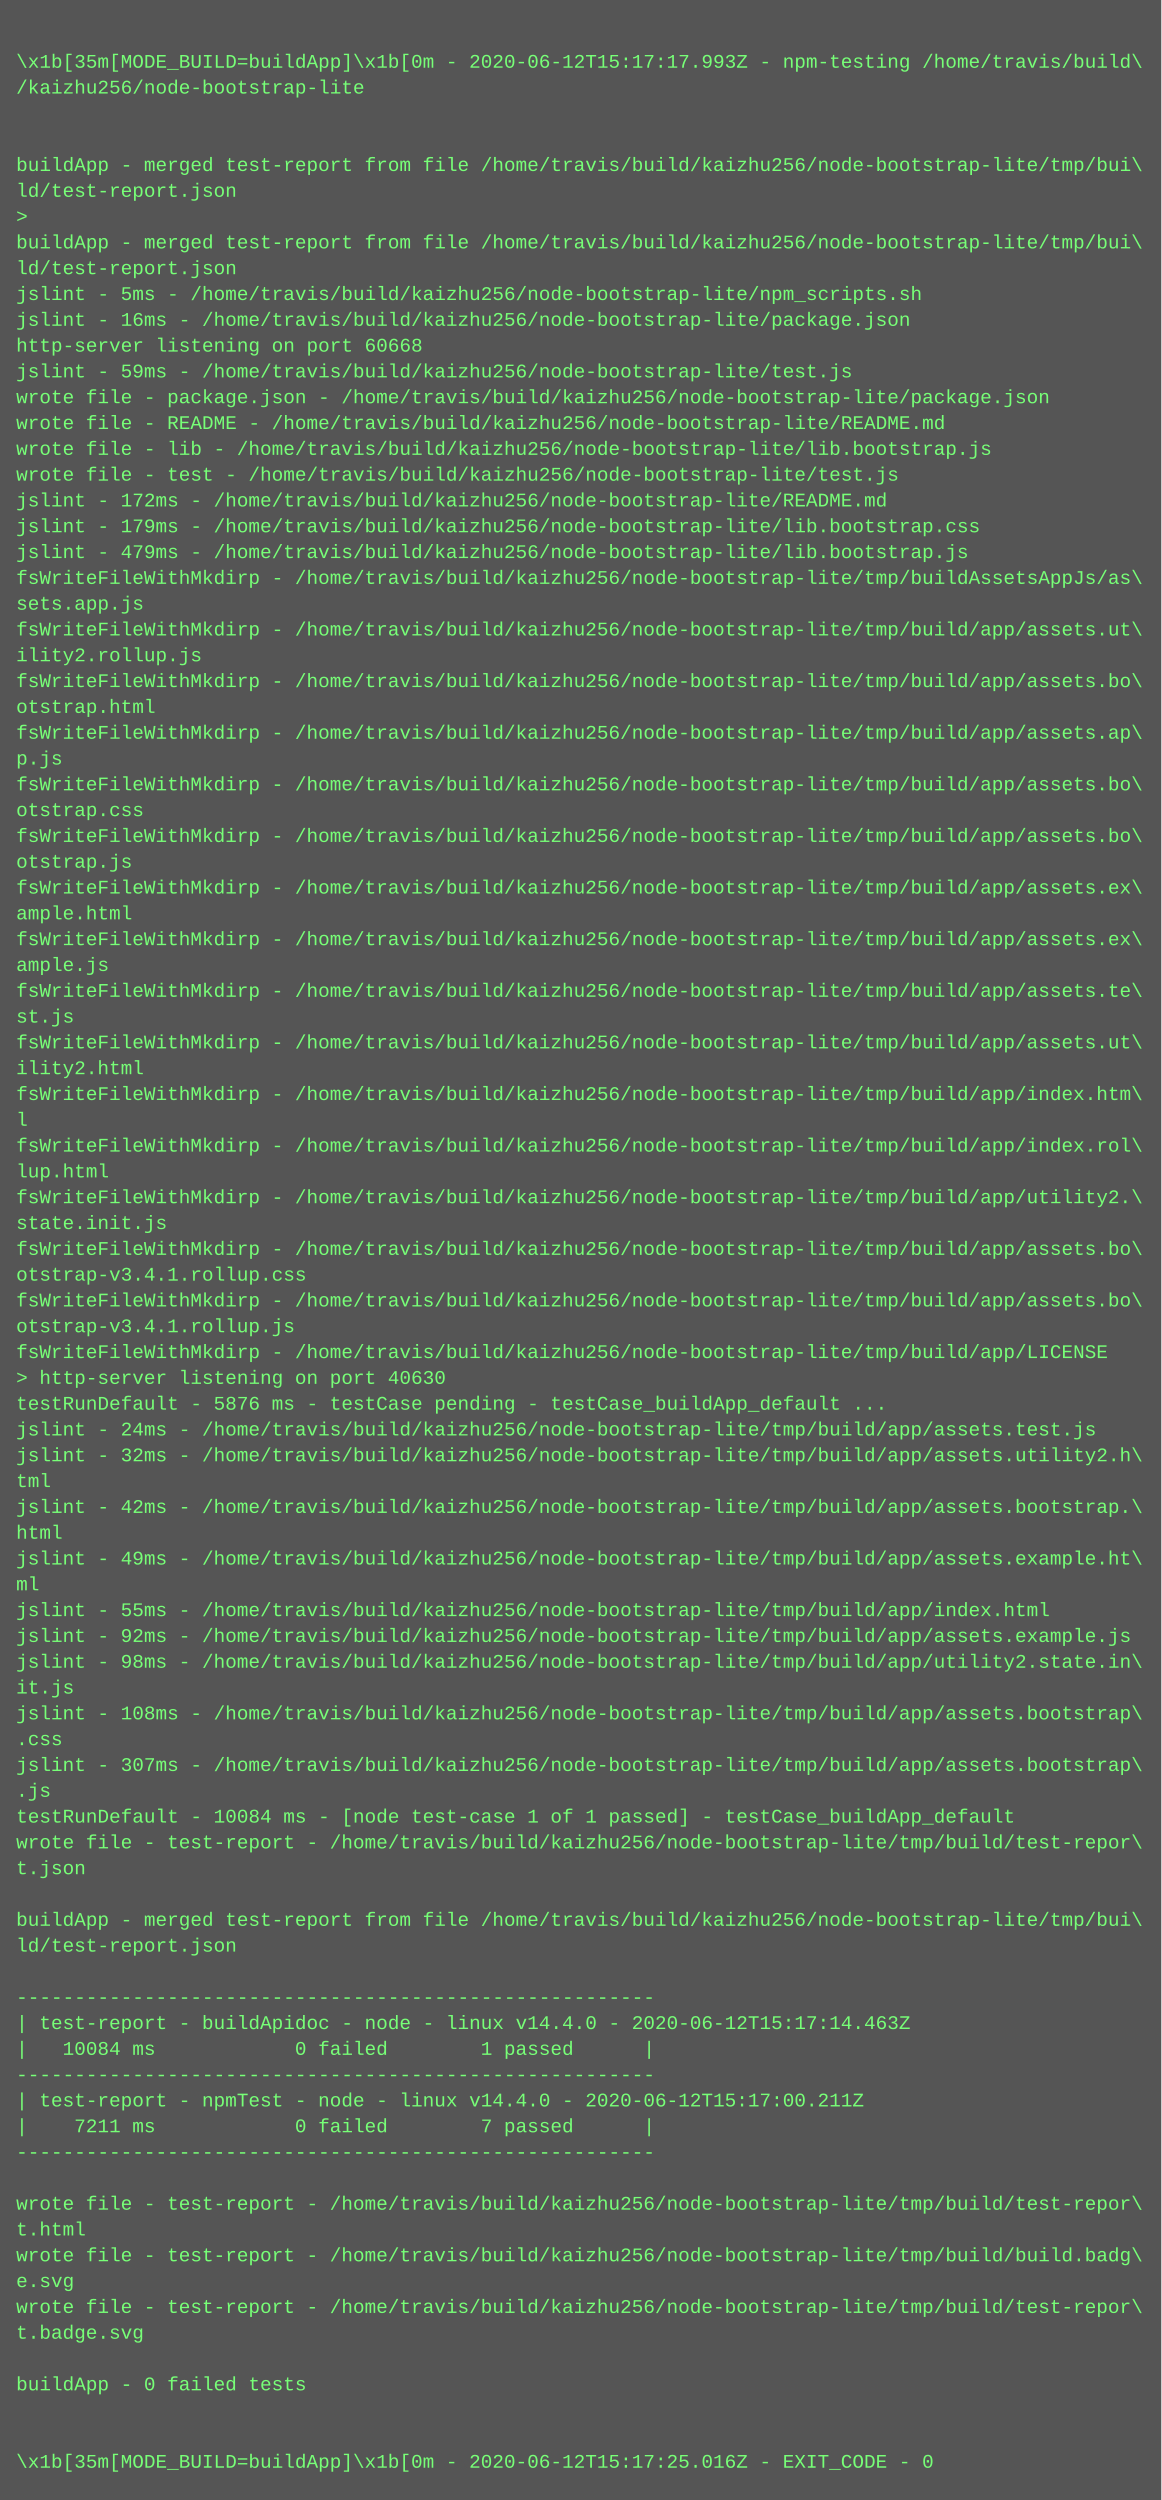
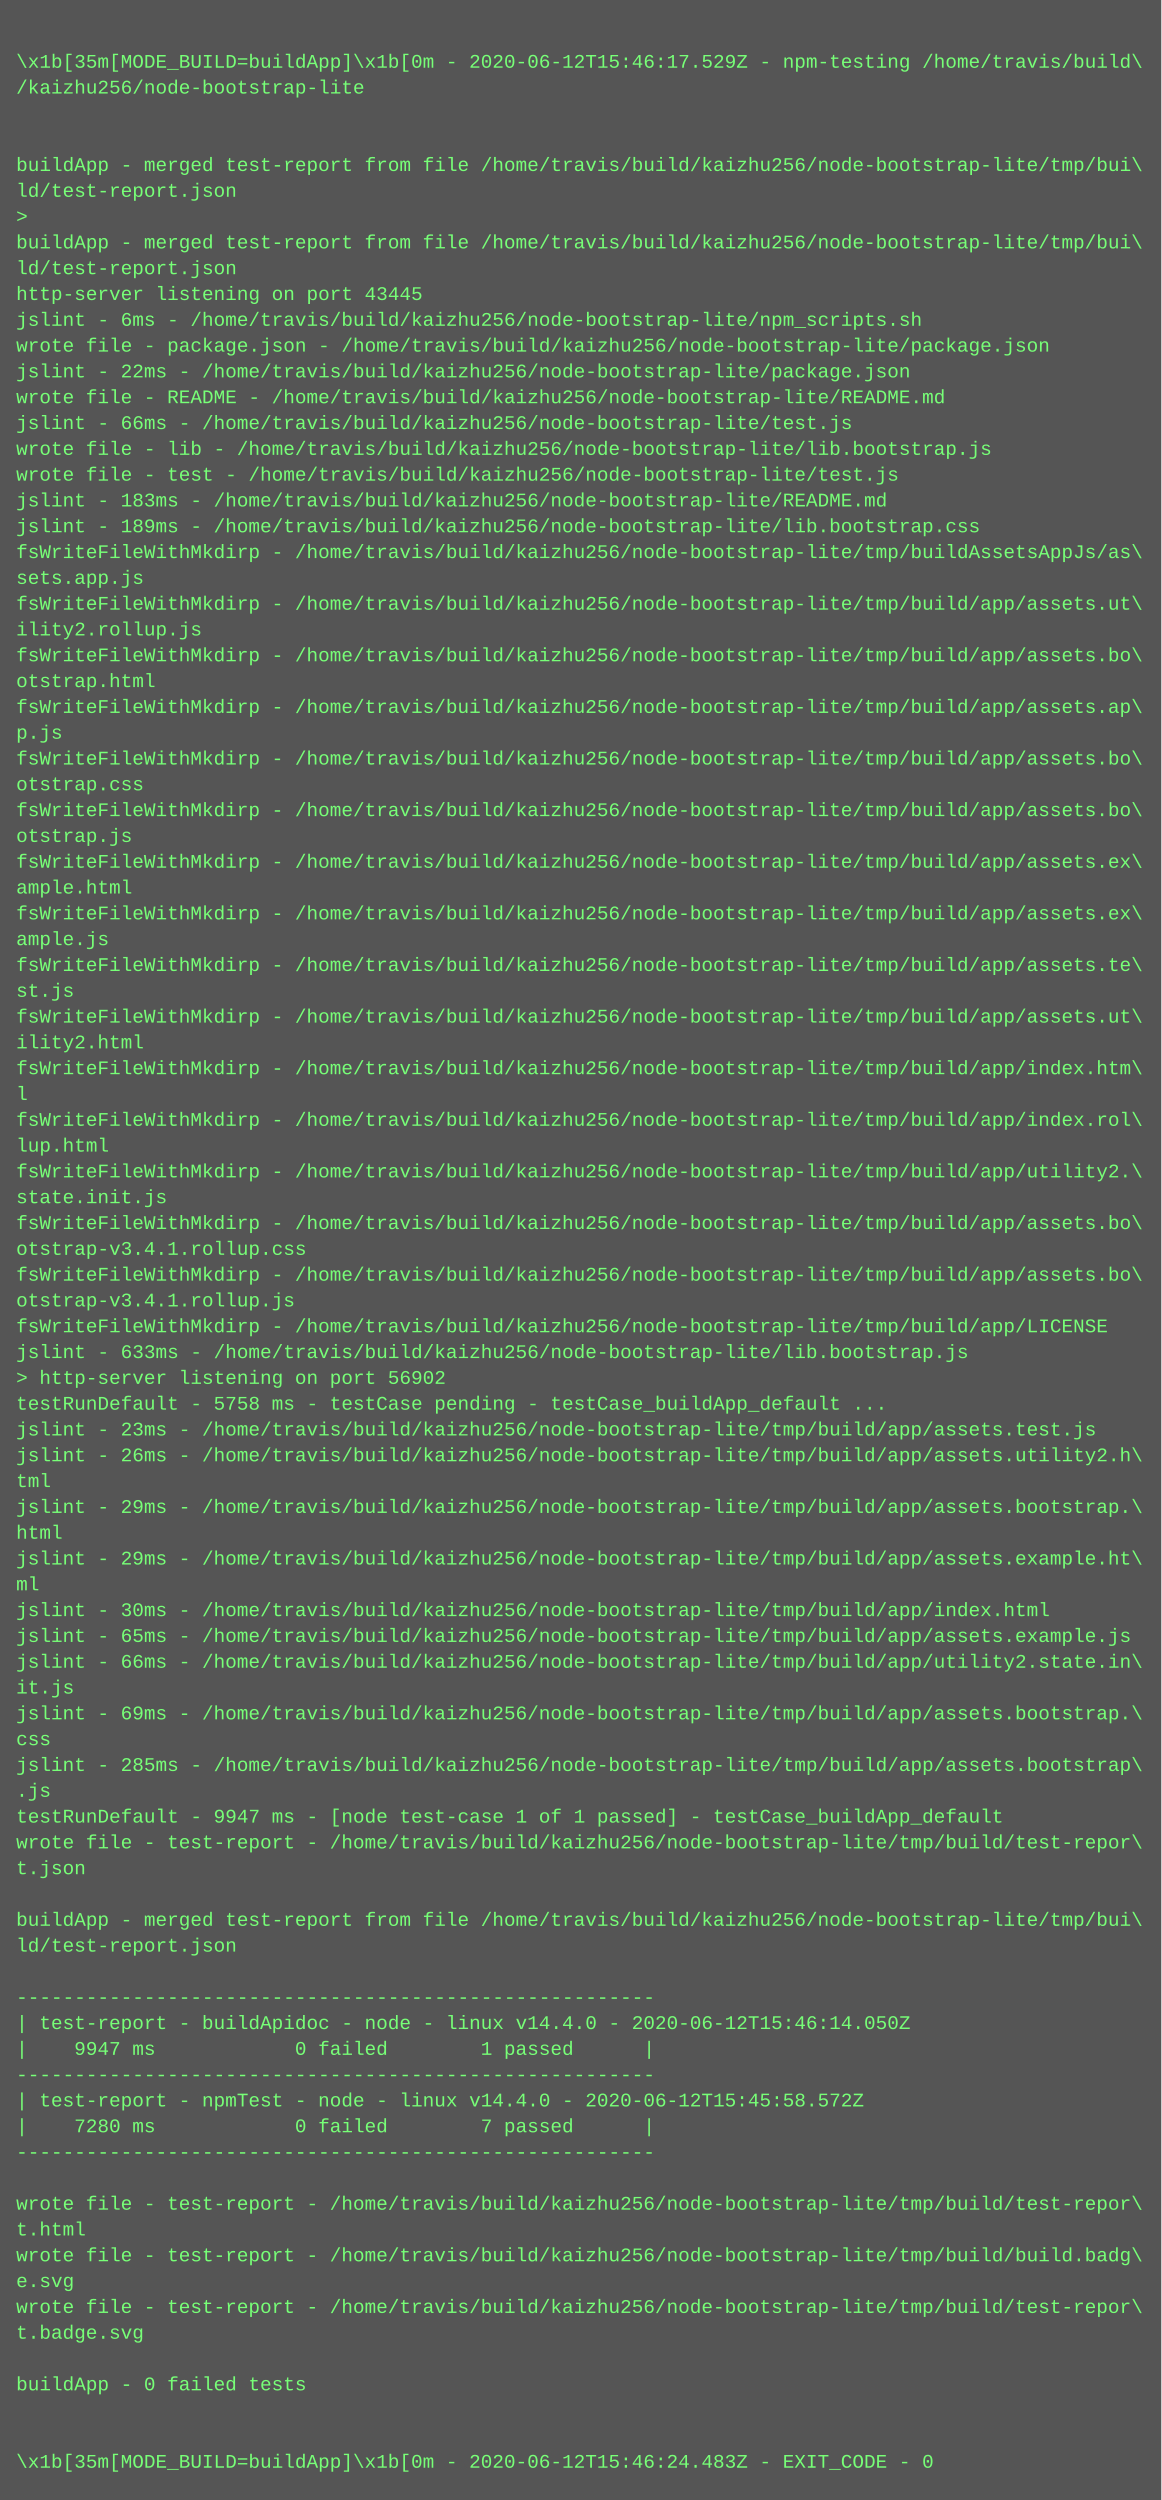
<svg xmlns="http://www.w3.org/2000/svg" height="1550" width="720">
  <rect height="1550" fill="#555" width="720" />
  <text fill="#7f7" font-family="Courier New" font-size="12" xml:space="preserve">
    <tspan x="10" y="26" />
-     <tspan x="10" y="42">\x1b[35m[MODE_BUILD=buildApp]\x1b[0m - 2020-06-12T15:17:17.993Z - npm-testing /home/travis/build\</tspan>
+     <tspan x="10" y="42">\x1b[35m[MODE_BUILD=buildApp]\x1b[0m - 2020-06-12T15:46:17.529Z - npm-testing /home/travis/build\</tspan>
    <tspan x="10" y="58">/kaizhu256/node-bootstrap-lite</tspan>
    <tspan x="10" y="74" />
    <tspan x="10" y="90" />
    <tspan x="10" y="106">buildApp - merged test-report from file /home/travis/build/kaizhu256/node-bootstrap-lite/tmp/bui\</tspan>
    <tspan x="10" y="122">ld/test-report.json</tspan>
    <tspan x="10" y="138">&gt; </tspan>
    <tspan x="10" y="154">buildApp - merged test-report from file /home/travis/build/kaizhu256/node-bootstrap-lite/tmp/bui\</tspan>
    <tspan x="10" y="170">ld/test-report.json</tspan>
-     <tspan x="10" y="186">jslint - 5ms - /home/travis/build/kaizhu256/node-bootstrap-lite/npm_scripts.sh</tspan>
-     <tspan x="10" y="202">jslint - 16ms - /home/travis/build/kaizhu256/node-bootstrap-lite/package.json</tspan>
-     <tspan x="10" y="218">http-server listening on port 60668</tspan>
-     <tspan x="10" y="234">jslint - 59ms - /home/travis/build/kaizhu256/node-bootstrap-lite/test.js</tspan>
-     <tspan x="10" y="250">wrote file - package.json - /home/travis/build/kaizhu256/node-bootstrap-lite/package.json</tspan>
-     <tspan x="10" y="266">wrote file - README - /home/travis/build/kaizhu256/node-bootstrap-lite/README.md</tspan>
+     <tspan x="10" y="186">http-server listening on port 43445</tspan>
+     <tspan x="10" y="202">jslint - 6ms - /home/travis/build/kaizhu256/node-bootstrap-lite/npm_scripts.sh</tspan>
+     <tspan x="10" y="218">wrote file - package.json - /home/travis/build/kaizhu256/node-bootstrap-lite/package.json</tspan>
+     <tspan x="10" y="234">jslint - 22ms - /home/travis/build/kaizhu256/node-bootstrap-lite/package.json</tspan>
+     <tspan x="10" y="250">wrote file - README - /home/travis/build/kaizhu256/node-bootstrap-lite/README.md</tspan>
+     <tspan x="10" y="266">jslint - 66ms - /home/travis/build/kaizhu256/node-bootstrap-lite/test.js</tspan>
    <tspan x="10" y="282">wrote file - lib - /home/travis/build/kaizhu256/node-bootstrap-lite/lib.bootstrap.js</tspan>
    <tspan x="10" y="298">wrote file - test - /home/travis/build/kaizhu256/node-bootstrap-lite/test.js</tspan>
-     <tspan x="10" y="314">jslint - 172ms - /home/travis/build/kaizhu256/node-bootstrap-lite/README.md</tspan>
-     <tspan x="10" y="330">jslint - 179ms - /home/travis/build/kaizhu256/node-bootstrap-lite/lib.bootstrap.css</tspan>
-     <tspan x="10" y="346">jslint - 479ms - /home/travis/build/kaizhu256/node-bootstrap-lite/lib.bootstrap.js</tspan>
-     <tspan x="10" y="362">fsWriteFileWithMkdirp - /home/travis/build/kaizhu256/node-bootstrap-lite/tmp/buildAssetsAppJs/as\</tspan>
-     <tspan x="10" y="378">sets.app.js</tspan>
-     <tspan x="10" y="394">fsWriteFileWithMkdirp - /home/travis/build/kaizhu256/node-bootstrap-lite/tmp/build/app/assets.ut\</tspan>
-     <tspan x="10" y="410">ility2.rollup.js</tspan>
-     <tspan x="10" y="426">fsWriteFileWithMkdirp - /home/travis/build/kaizhu256/node-bootstrap-lite/tmp/build/app/assets.bo\</tspan>
-     <tspan x="10" y="442">otstrap.html</tspan>
-     <tspan x="10" y="458">fsWriteFileWithMkdirp - /home/travis/build/kaizhu256/node-bootstrap-lite/tmp/build/app/assets.ap\</tspan>
-     <tspan x="10" y="474">p.js</tspan>
-     <tspan x="10" y="490">fsWriteFileWithMkdirp - /home/travis/build/kaizhu256/node-bootstrap-lite/tmp/build/app/assets.bo\</tspan>
-     <tspan x="10" y="506">otstrap.css</tspan>
-     <tspan x="10" y="522">fsWriteFileWithMkdirp - /home/travis/build/kaizhu256/node-bootstrap-lite/tmp/build/app/assets.bo\</tspan>
-     <tspan x="10" y="538">otstrap.js</tspan>
-     <tspan x="10" y="554">fsWriteFileWithMkdirp - /home/travis/build/kaizhu256/node-bootstrap-lite/tmp/build/app/assets.ex\</tspan>
-     <tspan x="10" y="570">ample.html</tspan>
-     <tspan x="10" y="586">fsWriteFileWithMkdirp - /home/travis/build/kaizhu256/node-bootstrap-lite/tmp/build/app/assets.ex\</tspan>
-     <tspan x="10" y="602">ample.js</tspan>
-     <tspan x="10" y="618">fsWriteFileWithMkdirp - /home/travis/build/kaizhu256/node-bootstrap-lite/tmp/build/app/assets.te\</tspan>
-     <tspan x="10" y="634">st.js</tspan>
-     <tspan x="10" y="650">fsWriteFileWithMkdirp - /home/travis/build/kaizhu256/node-bootstrap-lite/tmp/build/app/assets.ut\</tspan>
-     <tspan x="10" y="666">ility2.html</tspan>
-     <tspan x="10" y="682">fsWriteFileWithMkdirp - /home/travis/build/kaizhu256/node-bootstrap-lite/tmp/build/app/index.htm\</tspan>
-     <tspan x="10" y="698">l</tspan>
-     <tspan x="10" y="714">fsWriteFileWithMkdirp - /home/travis/build/kaizhu256/node-bootstrap-lite/tmp/build/app/index.rol\</tspan>
-     <tspan x="10" y="730">lup.html</tspan>
-     <tspan x="10" y="746">fsWriteFileWithMkdirp - /home/travis/build/kaizhu256/node-bootstrap-lite/tmp/build/app/utility2.\</tspan>
-     <tspan x="10" y="762">state.init.js</tspan>
-     <tspan x="10" y="778">fsWriteFileWithMkdirp - /home/travis/build/kaizhu256/node-bootstrap-lite/tmp/build/app/assets.bo\</tspan>
-     <tspan x="10" y="794">otstrap-v3.4.1.rollup.css</tspan>
-     <tspan x="10" y="810">fsWriteFileWithMkdirp - /home/travis/build/kaizhu256/node-bootstrap-lite/tmp/build/app/assets.bo\</tspan>
-     <tspan x="10" y="826">otstrap-v3.4.1.rollup.js</tspan>
-     <tspan x="10" y="842">fsWriteFileWithMkdirp - /home/travis/build/kaizhu256/node-bootstrap-lite/tmp/build/app/LICENSE</tspan>
-     <tspan x="10" y="858">&gt; http-server listening on port 40630</tspan>
-     <tspan x="10" y="874">testRunDefault - 5876 ms - testCase pending - testCase_buildApp_default ...</tspan>
-     <tspan x="10" y="890">jslint - 24ms - /home/travis/build/kaizhu256/node-bootstrap-lite/tmp/build/app/assets.test.js</tspan>
-     <tspan x="10" y="906">jslint - 32ms - /home/travis/build/kaizhu256/node-bootstrap-lite/tmp/build/app/assets.utility2.h\</tspan>
+     <tspan x="10" y="314">jslint - 183ms - /home/travis/build/kaizhu256/node-bootstrap-lite/README.md</tspan>
+     <tspan x="10" y="330">jslint - 189ms - /home/travis/build/kaizhu256/node-bootstrap-lite/lib.bootstrap.css</tspan>
+     <tspan x="10" y="346">fsWriteFileWithMkdirp - /home/travis/build/kaizhu256/node-bootstrap-lite/tmp/buildAssetsAppJs/as\</tspan>
+     <tspan x="10" y="362">sets.app.js</tspan>
+     <tspan x="10" y="378">fsWriteFileWithMkdirp - /home/travis/build/kaizhu256/node-bootstrap-lite/tmp/build/app/assets.ut\</tspan>
+     <tspan x="10" y="394">ility2.rollup.js</tspan>
+     <tspan x="10" y="410">fsWriteFileWithMkdirp - /home/travis/build/kaizhu256/node-bootstrap-lite/tmp/build/app/assets.bo\</tspan>
+     <tspan x="10" y="426">otstrap.html</tspan>
+     <tspan x="10" y="442">fsWriteFileWithMkdirp - /home/travis/build/kaizhu256/node-bootstrap-lite/tmp/build/app/assets.ap\</tspan>
+     <tspan x="10" y="458">p.js</tspan>
+     <tspan x="10" y="474">fsWriteFileWithMkdirp - /home/travis/build/kaizhu256/node-bootstrap-lite/tmp/build/app/assets.bo\</tspan>
+     <tspan x="10" y="490">otstrap.css</tspan>
+     <tspan x="10" y="506">fsWriteFileWithMkdirp - /home/travis/build/kaizhu256/node-bootstrap-lite/tmp/build/app/assets.bo\</tspan>
+     <tspan x="10" y="522">otstrap.js</tspan>
+     <tspan x="10" y="538">fsWriteFileWithMkdirp - /home/travis/build/kaizhu256/node-bootstrap-lite/tmp/build/app/assets.ex\</tspan>
+     <tspan x="10" y="554">ample.html</tspan>
+     <tspan x="10" y="570">fsWriteFileWithMkdirp - /home/travis/build/kaizhu256/node-bootstrap-lite/tmp/build/app/assets.ex\</tspan>
+     <tspan x="10" y="586">ample.js</tspan>
+     <tspan x="10" y="602">fsWriteFileWithMkdirp - /home/travis/build/kaizhu256/node-bootstrap-lite/tmp/build/app/assets.te\</tspan>
+     <tspan x="10" y="618">st.js</tspan>
+     <tspan x="10" y="634">fsWriteFileWithMkdirp - /home/travis/build/kaizhu256/node-bootstrap-lite/tmp/build/app/assets.ut\</tspan>
+     <tspan x="10" y="650">ility2.html</tspan>
+     <tspan x="10" y="666">fsWriteFileWithMkdirp - /home/travis/build/kaizhu256/node-bootstrap-lite/tmp/build/app/index.htm\</tspan>
+     <tspan x="10" y="682">l</tspan>
+     <tspan x="10" y="698">fsWriteFileWithMkdirp - /home/travis/build/kaizhu256/node-bootstrap-lite/tmp/build/app/index.rol\</tspan>
+     <tspan x="10" y="714">lup.html</tspan>
+     <tspan x="10" y="730">fsWriteFileWithMkdirp - /home/travis/build/kaizhu256/node-bootstrap-lite/tmp/build/app/utility2.\</tspan>
+     <tspan x="10" y="746">state.init.js</tspan>
+     <tspan x="10" y="762">fsWriteFileWithMkdirp - /home/travis/build/kaizhu256/node-bootstrap-lite/tmp/build/app/assets.bo\</tspan>
+     <tspan x="10" y="778">otstrap-v3.4.1.rollup.css</tspan>
+     <tspan x="10" y="794">fsWriteFileWithMkdirp - /home/travis/build/kaizhu256/node-bootstrap-lite/tmp/build/app/assets.bo\</tspan>
+     <tspan x="10" y="810">otstrap-v3.4.1.rollup.js</tspan>
+     <tspan x="10" y="826">fsWriteFileWithMkdirp - /home/travis/build/kaizhu256/node-bootstrap-lite/tmp/build/app/LICENSE</tspan>
+     <tspan x="10" y="842">jslint - 633ms - /home/travis/build/kaizhu256/node-bootstrap-lite/lib.bootstrap.js</tspan>
+     <tspan x="10" y="858">&gt; http-server listening on port 56902</tspan>
+     <tspan x="10" y="874">testRunDefault - 5758 ms - testCase pending - testCase_buildApp_default ...</tspan>
+     <tspan x="10" y="890">jslint - 23ms - /home/travis/build/kaizhu256/node-bootstrap-lite/tmp/build/app/assets.test.js</tspan>
+     <tspan x="10" y="906">jslint - 26ms - /home/travis/build/kaizhu256/node-bootstrap-lite/tmp/build/app/assets.utility2.h\</tspan>
    <tspan x="10" y="922">tml</tspan>
-     <tspan x="10" y="938">jslint - 42ms - /home/travis/build/kaizhu256/node-bootstrap-lite/tmp/build/app/assets.bootstrap.\</tspan>
+     <tspan x="10" y="938">jslint - 29ms - /home/travis/build/kaizhu256/node-bootstrap-lite/tmp/build/app/assets.bootstrap.\</tspan>
    <tspan x="10" y="954">html</tspan>
-     <tspan x="10" y="970">jslint - 49ms - /home/travis/build/kaizhu256/node-bootstrap-lite/tmp/build/app/assets.example.ht\</tspan>
+     <tspan x="10" y="970">jslint - 29ms - /home/travis/build/kaizhu256/node-bootstrap-lite/tmp/build/app/assets.example.ht\</tspan>
    <tspan x="10" y="986">ml</tspan>
-     <tspan x="10" y="1002">jslint - 55ms - /home/travis/build/kaizhu256/node-bootstrap-lite/tmp/build/app/index.html</tspan>
-     <tspan x="10" y="1018">jslint - 92ms - /home/travis/build/kaizhu256/node-bootstrap-lite/tmp/build/app/assets.example.js</tspan>
-     <tspan x="10" y="1034">jslint - 98ms - /home/travis/build/kaizhu256/node-bootstrap-lite/tmp/build/app/utility2.state.in\</tspan>
+     <tspan x="10" y="1002">jslint - 30ms - /home/travis/build/kaizhu256/node-bootstrap-lite/tmp/build/app/index.html</tspan>
+     <tspan x="10" y="1018">jslint - 65ms - /home/travis/build/kaizhu256/node-bootstrap-lite/tmp/build/app/assets.example.js</tspan>
+     <tspan x="10" y="1034">jslint - 66ms - /home/travis/build/kaizhu256/node-bootstrap-lite/tmp/build/app/utility2.state.in\</tspan>
    <tspan x="10" y="1050">it.js</tspan>
-     <tspan x="10" y="1066">jslint - 108ms - /home/travis/build/kaizhu256/node-bootstrap-lite/tmp/build/app/assets.bootstrap\</tspan>
-     <tspan x="10" y="1082">.css</tspan>
-     <tspan x="10" y="1098">jslint - 307ms - /home/travis/build/kaizhu256/node-bootstrap-lite/tmp/build/app/assets.bootstrap\</tspan>
+     <tspan x="10" y="1066">jslint - 69ms - /home/travis/build/kaizhu256/node-bootstrap-lite/tmp/build/app/assets.bootstrap.\</tspan>
+     <tspan x="10" y="1082">css</tspan>
+     <tspan x="10" y="1098">jslint - 285ms - /home/travis/build/kaizhu256/node-bootstrap-lite/tmp/build/app/assets.bootstrap\</tspan>
    <tspan x="10" y="1114">.js</tspan>
-     <tspan x="10" y="1130">testRunDefault - 10084 ms - [node test-case 1 of 1 passed] - testCase_buildApp_default</tspan>
+     <tspan x="10" y="1130">testRunDefault - 9947 ms - [node test-case 1 of 1 passed] - testCase_buildApp_default</tspan>
    <tspan x="10" y="1146">wrote file - test-report - /home/travis/build/kaizhu256/node-bootstrap-lite/tmp/build/test-repor\</tspan>
    <tspan x="10" y="1162">t.json</tspan>
    <tspan x="10" y="1178" />
    <tspan x="10" y="1194">buildApp - merged test-report from file /home/travis/build/kaizhu256/node-bootstrap-lite/tmp/bui\</tspan>
    <tspan x="10" y="1210">ld/test-report.json</tspan>
    <tspan x="10" y="1226" />
    <tspan x="10" y="1242">-------------------------------------------------------</tspan>
-     <tspan x="10" y="1258">| test-report - buildApidoc - node - linux v14.4.0 - 2020-06-12T15:17:14.463Z</tspan>
-     <tspan x="10" y="1274">|   10084 ms            0 failed        1 passed      |</tspan>
+     <tspan x="10" y="1258">| test-report - buildApidoc - node - linux v14.4.0 - 2020-06-12T15:46:14.050Z</tspan>
+     <tspan x="10" y="1274">|    9947 ms            0 failed        1 passed      |</tspan>
    <tspan x="10" y="1290">-------------------------------------------------------</tspan>
-     <tspan x="10" y="1306">| test-report - npmTest - node - linux v14.4.0 - 2020-06-12T15:17:00.211Z</tspan>
-     <tspan x="10" y="1322">|    7211 ms            0 failed        7 passed      |</tspan>
+     <tspan x="10" y="1306">| test-report - npmTest - node - linux v14.4.0 - 2020-06-12T15:45:58.572Z</tspan>
+     <tspan x="10" y="1322">|    7280 ms            0 failed        7 passed      |</tspan>
    <tspan x="10" y="1338">-------------------------------------------------------</tspan>
    <tspan x="10" y="1354" />
    <tspan x="10" y="1370">wrote file - test-report - /home/travis/build/kaizhu256/node-bootstrap-lite/tmp/build/test-repor\</tspan>
    <tspan x="10" y="1386">t.html</tspan>
    <tspan x="10" y="1402">wrote file - test-report - /home/travis/build/kaizhu256/node-bootstrap-lite/tmp/build/build.badg\</tspan>
    <tspan x="10" y="1418">e.svg</tspan>
    <tspan x="10" y="1434">wrote file - test-report - /home/travis/build/kaizhu256/node-bootstrap-lite/tmp/build/test-repor\</tspan>
    <tspan x="10" y="1450">t.badge.svg</tspan>
    <tspan x="10" y="1466" />
    <tspan x="10" y="1482">buildApp - 0 failed tests</tspan>
    <tspan x="10" y="1498" />
    <tspan x="10" y="1514" />
-     <tspan x="10" y="1530">\x1b[35m[MODE_BUILD=buildApp]\x1b[0m - 2020-06-12T15:17:25.016Z - EXIT_CODE - 0</tspan>
+     <tspan x="10" y="1530">\x1b[35m[MODE_BUILD=buildApp]\x1b[0m - 2020-06-12T15:46:24.483Z - EXIT_CODE - 0</tspan>
  </text>
</svg>
